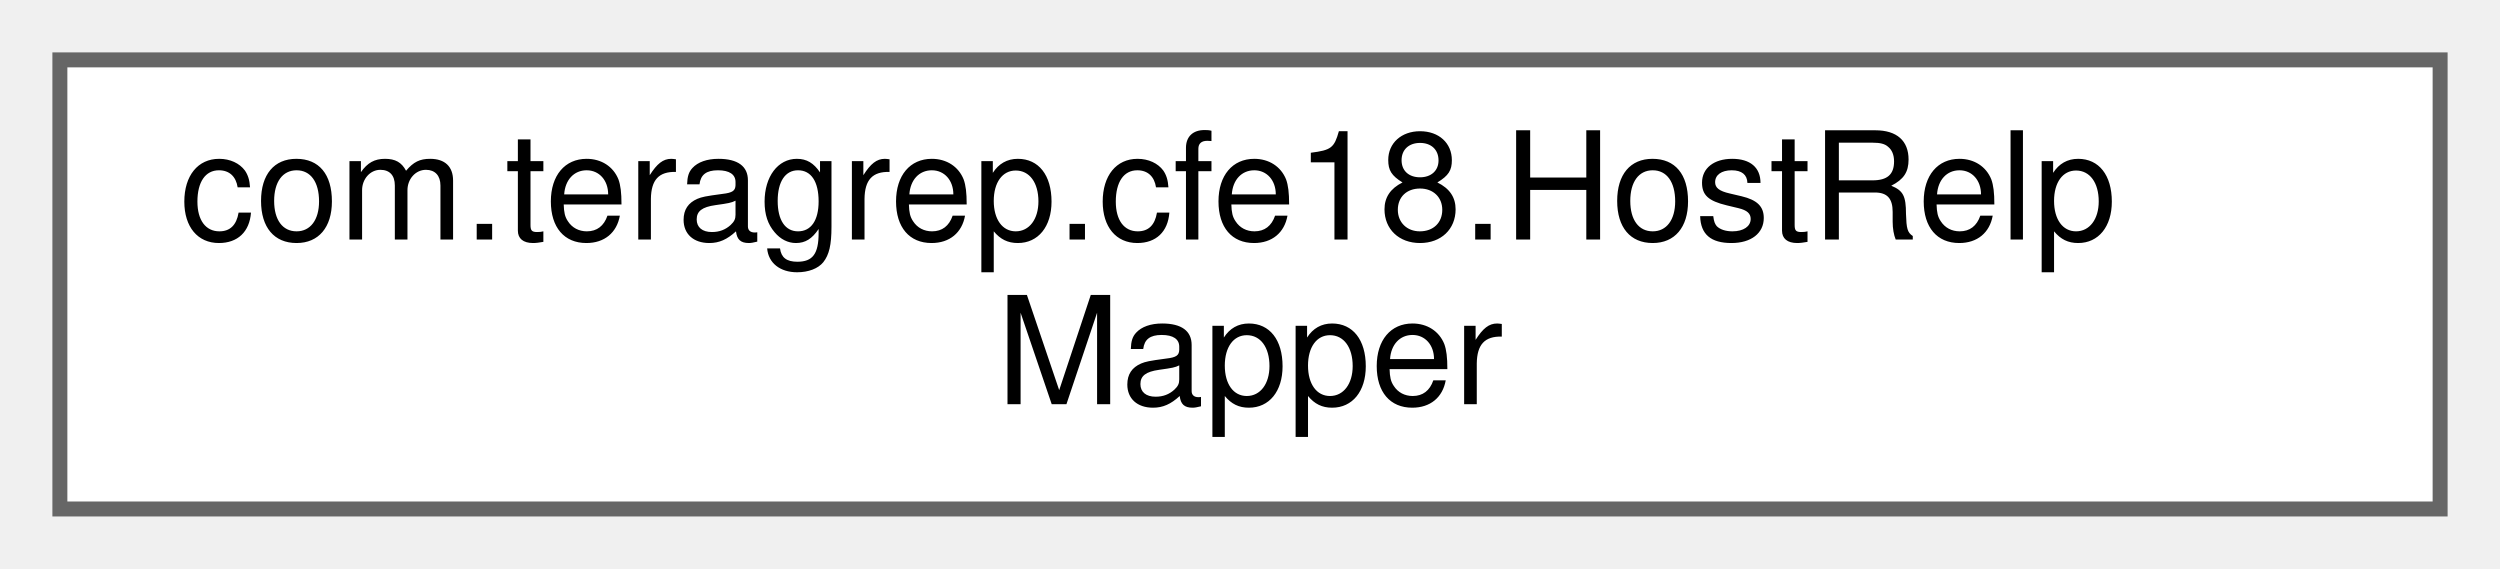
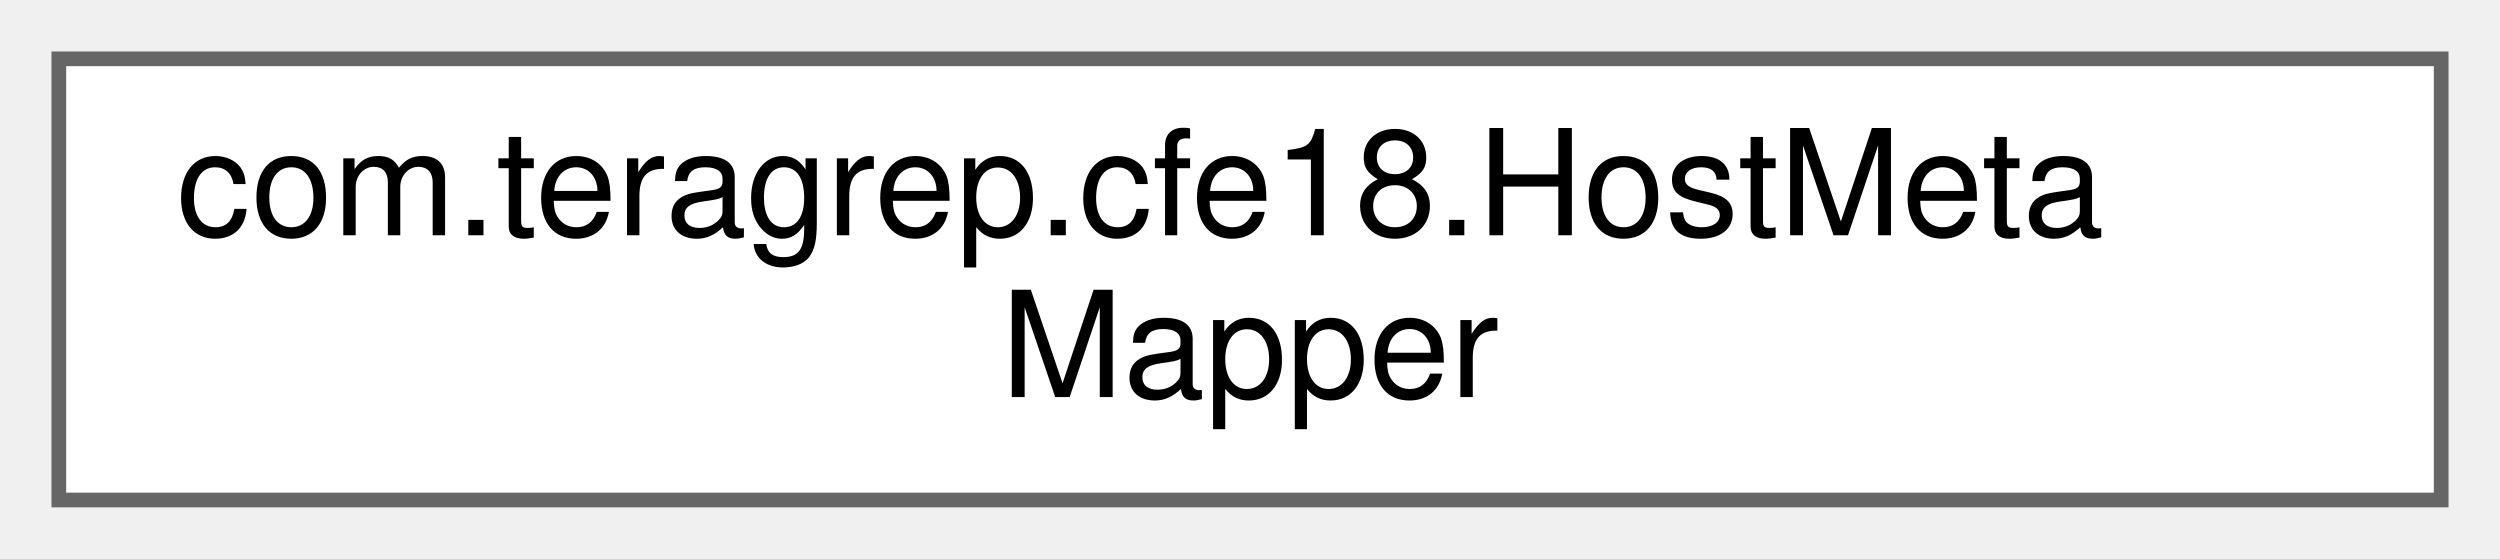
- <svg xmlns="http://www.w3.org/2000/svg" xmlns:xlink="http://www.w3.org/1999/xlink" width="167pt" height="38pt" viewBox="0.00 0.00 167.00 38.00">
+ <svg xmlns="http://www.w3.org/2000/svg" xmlns:xlink="http://www.w3.org/1999/xlink" width="170pt" height="38pt" viewBox="0.00 0.00 170.00 38.00">
  <g id="graph0" class="graph" transform="scale(1 1) rotate(0) translate(4 34)">
    <g id="Node000000" class="node">
      <g id="a_Node000000">
-         <a xlink:href="interfacecom_1_1teragrep_1_1cfe18_1_1HostRelpMapper.html" target="_top" xlink:title=" ">
-           <polygon fill="white" stroke="#666666" points="159,-30 0,-30 0,0 159,0 159,-30" />
-           <text text-anchor="start" x="8" y="-18" font-family="Helvetica,sans-Serif" font-size="10.00">com.teragrep.cfe18.HostRelp</text>
-           <text text-anchor="middle" x="79.5" y="-7" font-family="Helvetica,sans-Serif" font-size="10.00">Mapper</text>
+         <a xlink:href="interfacecom_1_1teragrep_1_1cfe18_1_1HostMetaMapper.html" target="_top" xlink:title=" ">
+           <polygon fill="white" stroke="#666666" points="162,-30 0,-30 0,0 162,0 162,-30" />
+           <text text-anchor="start" x="8" y="-18" font-family="Helvetica,sans-Serif" font-size="10.00">com.teragrep.cfe18.HostMeta</text>
+           <text text-anchor="middle" x="81" y="-7" font-family="Helvetica,sans-Serif" font-size="10.00">Mapper</text>
        </a>
      </g>
    </g>
  </g>
</svg>
